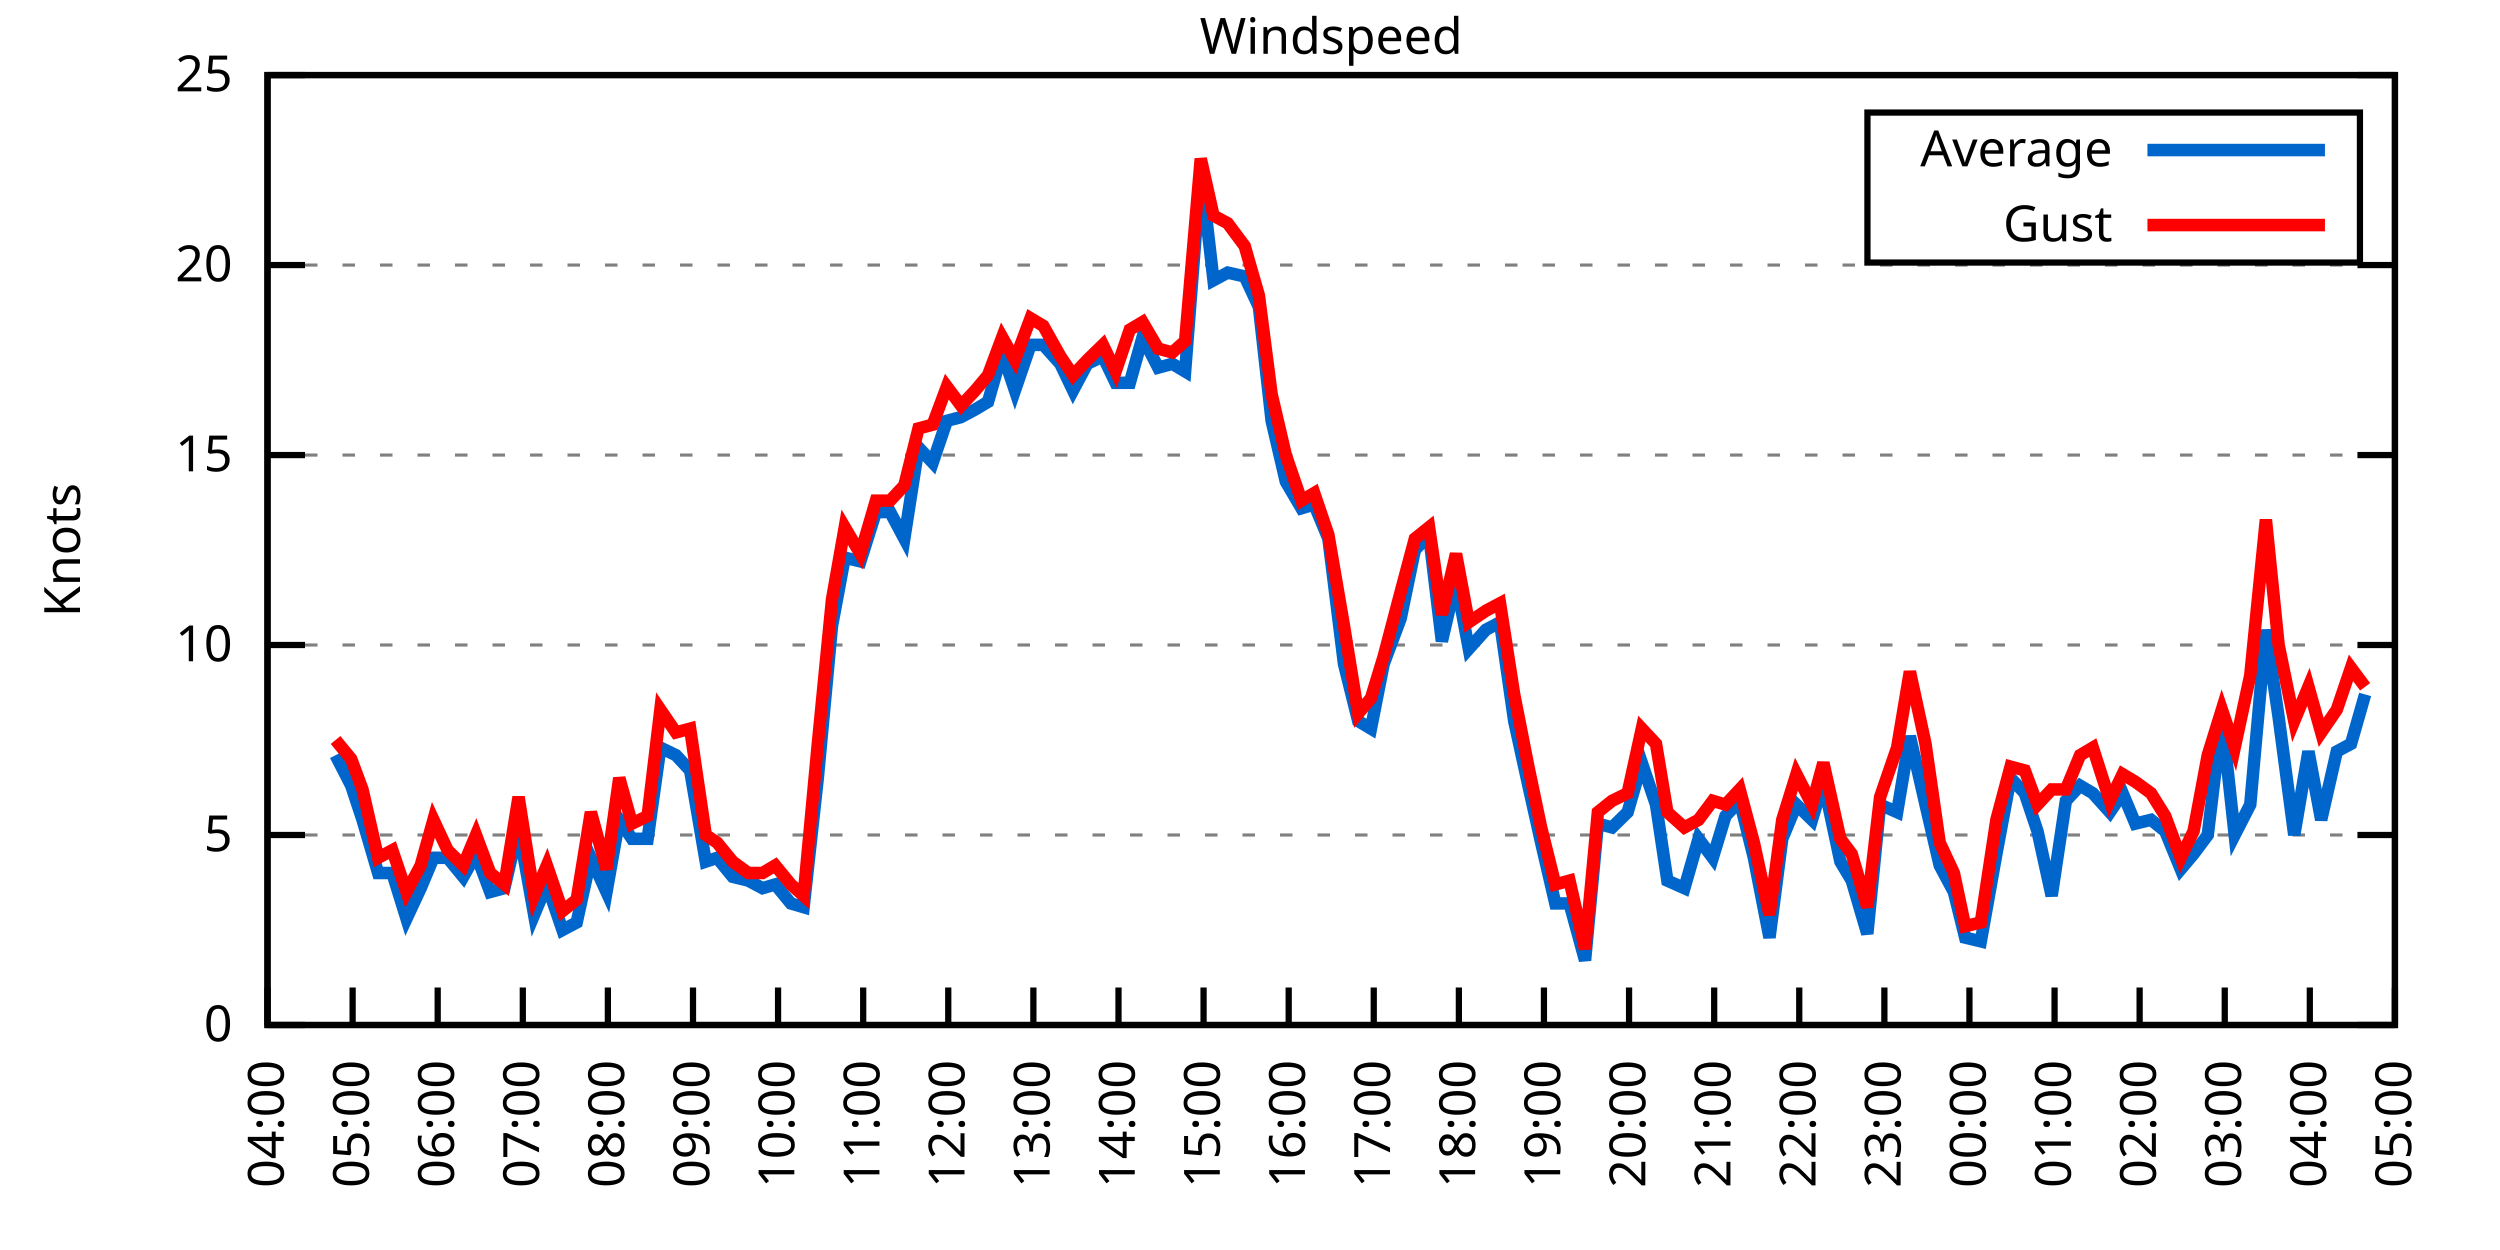
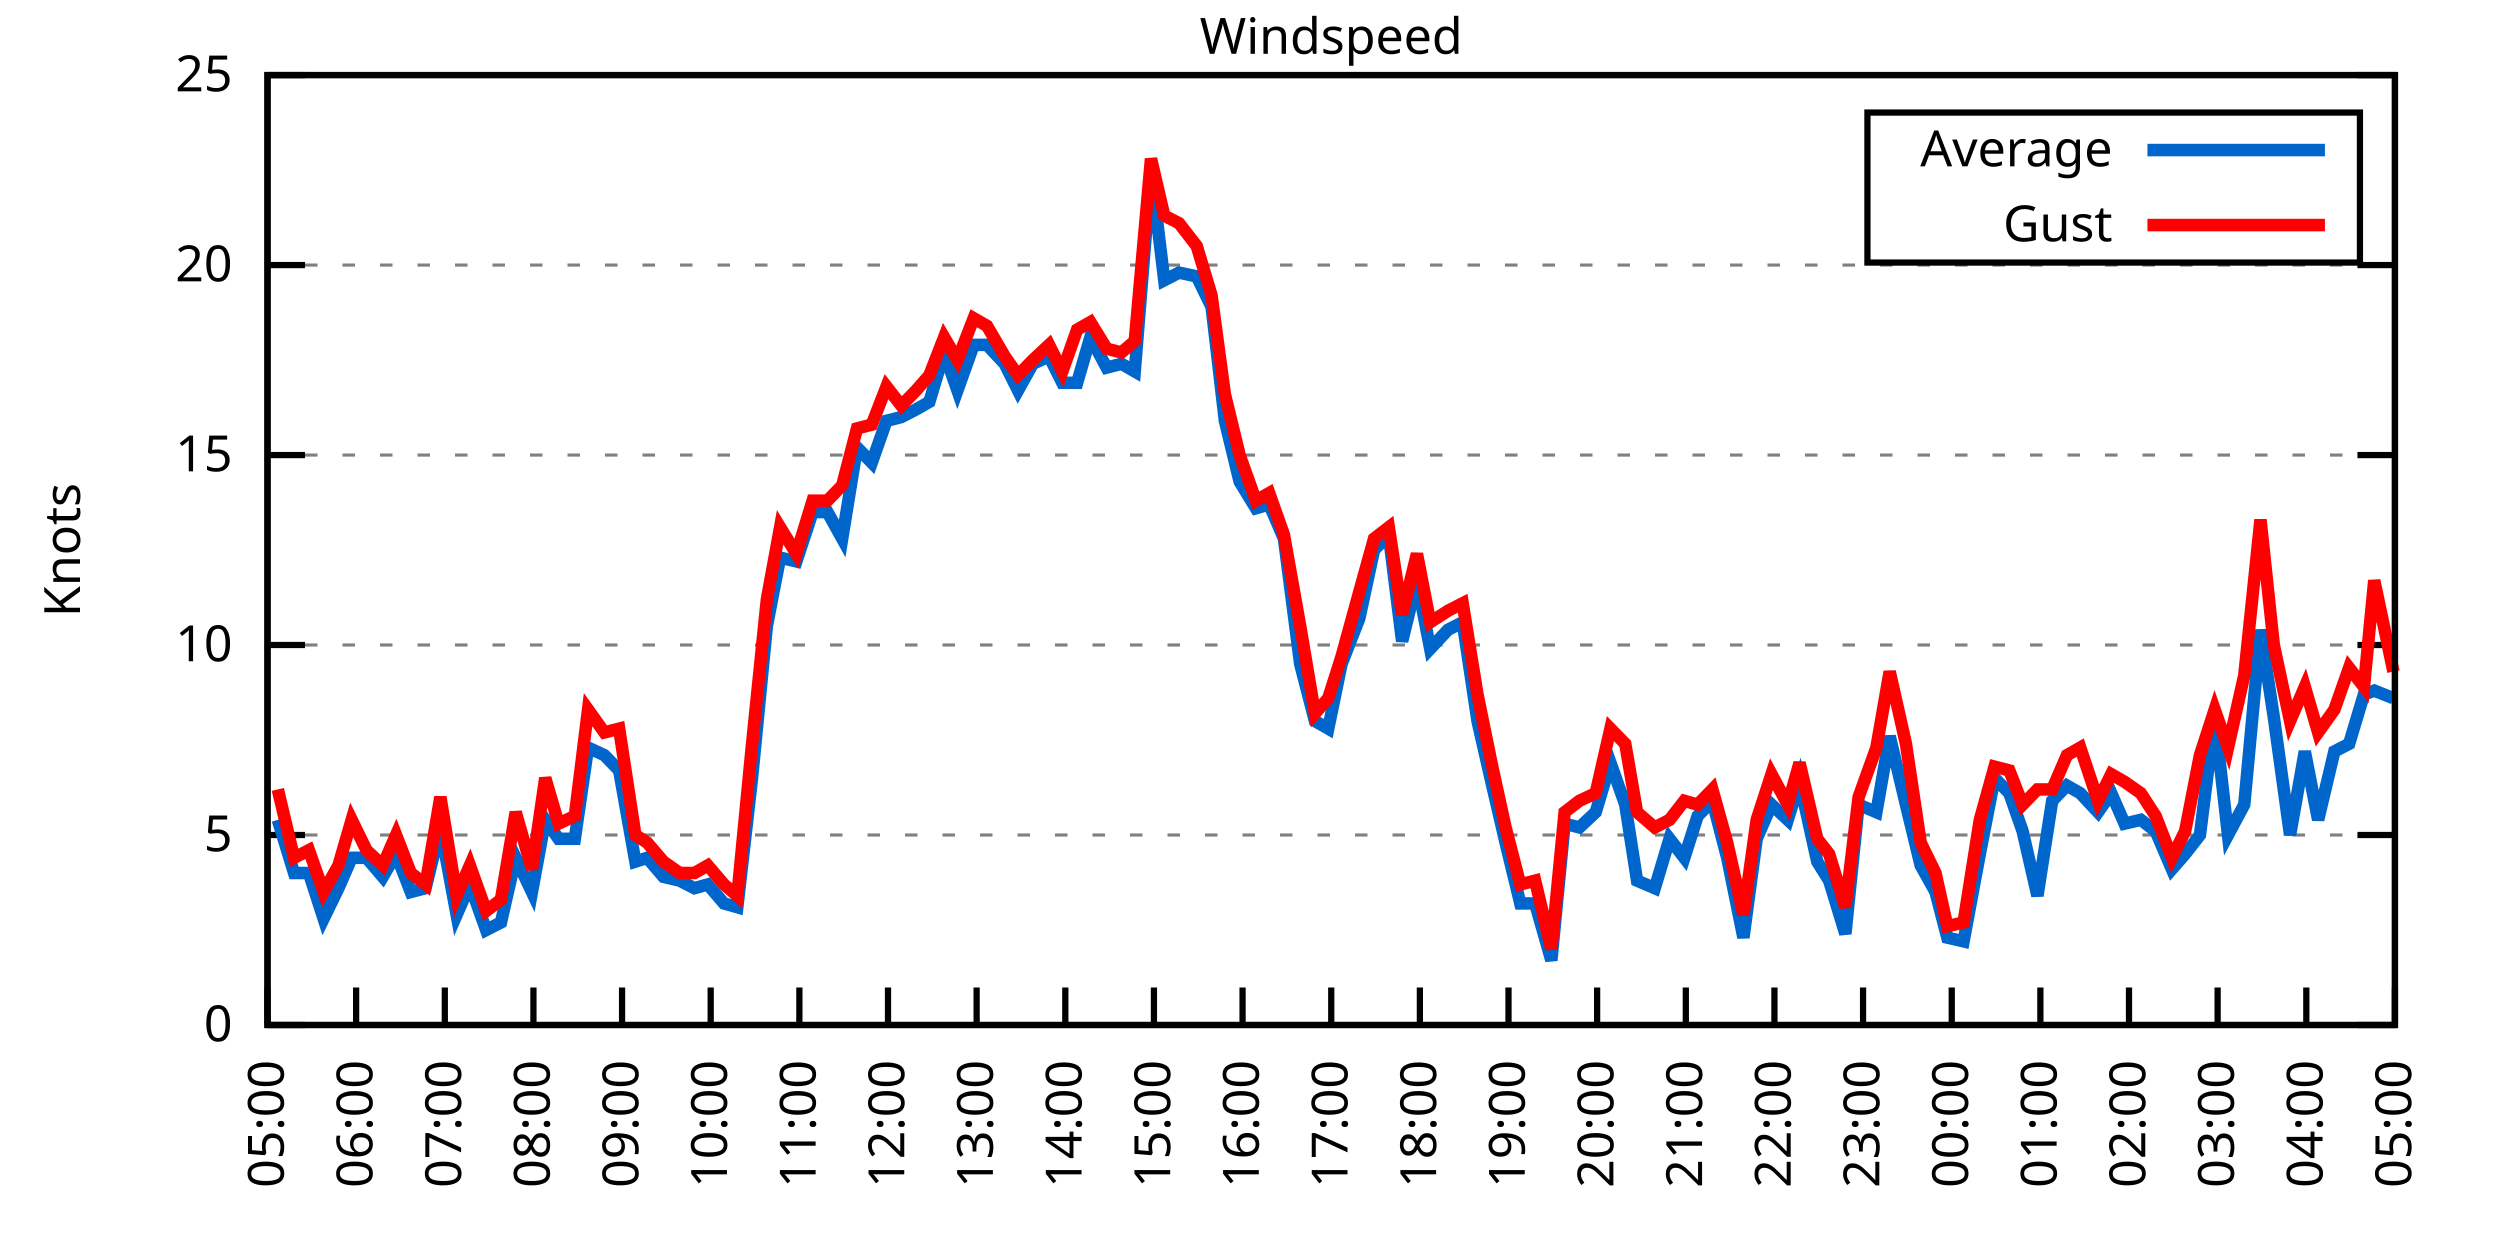
<svg xmlns="http://www.w3.org/2000/svg" xmlns:xlink="http://www.w3.org/1999/xlink" width="400" height="200" viewBox="0 0 400 200">
  <g id="gnuplot_canvas">
    <rect x="0" y="0" width="400" height="200" fill="none" />
    <defs>
      <circle id="gpDot" r="0.5" stroke-width="0.5" stroke="currentColor" />
      <path id="gpPt0" stroke-width="0.333" stroke="currentColor" d="M-1,0 h2 M0,-1 v2" />
      <path id="gpPt1" stroke-width="0.333" stroke="currentColor" d="M-1,-1 L1,1 M1,-1 L-1,1" />
      <path id="gpPt2" stroke-width="0.333" stroke="currentColor" d="M-1,0 L1,0 M0,-1 L0,1 M-1,-1 L1,1 M-1,1 L1,-1" />
      <rect id="gpPt3" stroke-width="0.333" stroke="currentColor" x="-1" y="-1" width="2" height="2" />
      <rect id="gpPt4" stroke-width="0.333" stroke="currentColor" fill="currentColor" x="-1" y="-1" width="2" height="2" />
      <circle id="gpPt5" stroke-width="0.333" stroke="currentColor" cx="0" cy="0" r="1" />
      <use xlink:href="#gpPt5" id="gpPt6" fill="currentColor" stroke="none" />
      <path id="gpPt7" stroke-width="0.333" stroke="currentColor" d="M0,-1.33 L-1.33,0.67 L1.33,0.67 z" />
      <use xlink:href="#gpPt7" id="gpPt8" fill="currentColor" stroke="none" />
      <use xlink:href="#gpPt7" id="gpPt9" stroke="currentColor" transform="rotate(180)" />
      <use xlink:href="#gpPt9" id="gpPt10" fill="currentColor" stroke="none" />
      <use xlink:href="#gpPt3" id="gpPt11" stroke="currentColor" transform="rotate(45)" />
      <use xlink:href="#gpPt11" id="gpPt12" fill="currentColor" stroke="none" />
      <path id="gpPt13" stroke-width="0.333" stroke="currentColor" d="M0,1.330 L1.265,0.411 L0.782,-1.067 L-0.782,-1.076 L-1.265,0.411 z" />
      <use xlink:href="#gpPt13" id="gpPt14" fill="currentColor" stroke="none" />
      <filter id="textbox" filterUnits="objectBoundingBox" x="0" y="0" height="1" width="1">
        <feFlood flood-color="white" flood-opacity="1" result="bgnd" />
        <feComposite in="SourceGraphic" in2="bgnd" operator="atop" />
      </filter>
      <filter id="greybox" filterUnits="objectBoundingBox" x="0" y="0" height="1" width="1">
        <feFlood flood-color="lightgrey" flood-opacity="1" result="grey" />
        <feComposite in="SourceGraphic" in2="grey" operator="atop" />
      </filter>
    </defs>
    <g fill="none" color="white" stroke="currentColor" stroke-width="1.00" stroke-linecap="butt" stroke-linejoin="miter">
</g>
    <g fill="none" color="black" stroke="currentColor" stroke-width="1.00" stroke-linecap="butt" stroke-linejoin="miter">
      <g stroke="none" shape-rendering="crispEdges">
        <polygon fill="rgb(255, 255, 255)" points="42.80,164.00 383.18,164.00 383.18,12.02 42.80,12.02 " />
      </g>
    </g>
    <g fill="none" color="black" stroke="currentColor" stroke-width="1.00" stroke-linecap="butt" stroke-linejoin="miter">
</g>
    <g fill="none" color="black" stroke="black" stroke-width="0.50" stroke-linecap="butt" stroke-linejoin="miter">
</g>
    <g fill="none" color="gray" stroke="currentColor" stroke-width="0.50" stroke-linecap="butt" stroke-linejoin="miter">
      <path stroke="gray" stroke-dasharray="2,4" class="gridline" d="M42.80,164.00 L383.19,164.00  " />
    </g>
    <g fill="none" color="gray" stroke="gray" stroke-width="1.00" stroke-linecap="butt" stroke-linejoin="miter">
</g>
    <g fill="none" color="black" stroke="currentColor" stroke-width="1.00" stroke-linecap="butt" stroke-linejoin="miter">
      <path stroke="black" d="M42.80,164.00 L48.80,164.00 M383.19,164.00 L377.19,164.00  " />
      <g transform="translate(37.20,166.60)" stroke="none" fill="black" font-family="Sans" font-size="8.00" text-anchor="end">
        <text>
          <tspan font-family="Sans"> 0</tspan>
        </text>
      </g>
    </g>
    <g fill="none" color="black" stroke="currentColor" stroke-width="1.00" stroke-linecap="butt" stroke-linejoin="miter">
</g>
    <g fill="none" color="black" stroke="black" stroke-width="0.50" stroke-linecap="butt" stroke-linejoin="miter">
</g>
    <g fill="none" color="gray" stroke="currentColor" stroke-width="0.50" stroke-linecap="butt" stroke-linejoin="miter">
      <path stroke="gray" stroke-dasharray="2,4" class="gridline" d="M42.80,133.60 L383.19,133.60  " />
    </g>
    <g fill="none" color="gray" stroke="gray" stroke-width="1.00" stroke-linecap="butt" stroke-linejoin="miter">
</g>
    <g fill="none" color="black" stroke="currentColor" stroke-width="1.00" stroke-linecap="butt" stroke-linejoin="miter">
      <path stroke="black" d="M42.80,133.60 L48.80,133.60 M383.19,133.60 L377.19,133.60  " />
      <g transform="translate(37.20,136.20)" stroke="none" fill="black" font-family="Sans" font-size="8.00" text-anchor="end">
        <text>
          <tspan font-family="Sans"> 5</tspan>
        </text>
      </g>
    </g>
    <g fill="none" color="black" stroke="currentColor" stroke-width="1.00" stroke-linecap="butt" stroke-linejoin="miter">
</g>
    <g fill="none" color="black" stroke="black" stroke-width="0.50" stroke-linecap="butt" stroke-linejoin="miter">
</g>
    <g fill="none" color="gray" stroke="currentColor" stroke-width="0.50" stroke-linecap="butt" stroke-linejoin="miter">
      <path stroke="gray" stroke-dasharray="2,4" class="gridline" d="M42.80,103.20 L383.19,103.20  " />
    </g>
    <g fill="none" color="gray" stroke="gray" stroke-width="1.00" stroke-linecap="butt" stroke-linejoin="miter">
</g>
    <g fill="none" color="black" stroke="currentColor" stroke-width="1.00" stroke-linecap="butt" stroke-linejoin="miter">
      <path stroke="black" d="M42.80,103.20 L48.80,103.20 M383.19,103.20 L377.19,103.20  " />
      <g transform="translate(37.20,105.80)" stroke="none" fill="black" font-family="Sans" font-size="8.00" text-anchor="end">
        <text>
          <tspan font-family="Sans"> 10</tspan>
        </text>
      </g>
    </g>
    <g fill="none" color="black" stroke="currentColor" stroke-width="1.00" stroke-linecap="butt" stroke-linejoin="miter">
</g>
    <g fill="none" color="black" stroke="black" stroke-width="0.50" stroke-linecap="butt" stroke-linejoin="miter">
</g>
    <g fill="none" color="gray" stroke="currentColor" stroke-width="0.50" stroke-linecap="butt" stroke-linejoin="miter">
      <path stroke="gray" stroke-dasharray="2,4" class="gridline" d="M42.80,72.81 L383.19,72.81  " />
    </g>
    <g fill="none" color="gray" stroke="gray" stroke-width="1.00" stroke-linecap="butt" stroke-linejoin="miter">
</g>
    <g fill="none" color="black" stroke="currentColor" stroke-width="1.00" stroke-linecap="butt" stroke-linejoin="miter">
      <path stroke="black" d="M42.80,72.81 L48.80,72.81 M383.19,72.81 L377.19,72.81  " />
      <g transform="translate(37.20,75.41)" stroke="none" fill="black" font-family="Sans" font-size="8.00" text-anchor="end">
        <text>
          <tspan font-family="Sans"> 15</tspan>
        </text>
      </g>
    </g>
    <g fill="none" color="black" stroke="currentColor" stroke-width="1.00" stroke-linecap="butt" stroke-linejoin="miter">
</g>
    <g fill="none" color="black" stroke="black" stroke-width="0.50" stroke-linecap="butt" stroke-linejoin="miter">
</g>
    <g fill="none" color="gray" stroke="currentColor" stroke-width="0.50" stroke-linecap="butt" stroke-linejoin="miter">
      <path stroke="gray" stroke-dasharray="2,4" class="gridline" d="M42.80,42.41 L383.19,42.41  " />
    </g>
    <g fill="none" color="gray" stroke="gray" stroke-width="1.00" stroke-linecap="butt" stroke-linejoin="miter">
</g>
    <g fill="none" color="black" stroke="currentColor" stroke-width="1.00" stroke-linecap="butt" stroke-linejoin="miter">
      <path stroke="black" d="M42.80,42.41 L48.80,42.41 M383.19,42.41 L377.19,42.41  " />
      <g transform="translate(37.20,45.01)" stroke="none" fill="black" font-family="Sans" font-size="8.00" text-anchor="end">
        <text>
          <tspan font-family="Sans"> 20</tspan>
        </text>
      </g>
    </g>
    <g fill="none" color="black" stroke="currentColor" stroke-width="1.00" stroke-linecap="butt" stroke-linejoin="miter">
</g>
    <g fill="none" color="black" stroke="black" stroke-width="0.50" stroke-linecap="butt" stroke-linejoin="miter">
</g>
    <g fill="none" color="gray" stroke="currentColor" stroke-width="0.50" stroke-linecap="butt" stroke-linejoin="miter">
      <path stroke="gray" stroke-dasharray="2,4" class="gridline" d="M42.80,12.01 L383.19,12.01  " />
    </g>
    <g fill="none" color="gray" stroke="gray" stroke-width="1.00" stroke-linecap="butt" stroke-linejoin="miter">
</g>
    <g fill="none" color="black" stroke="currentColor" stroke-width="1.00" stroke-linecap="butt" stroke-linejoin="miter">
      <path stroke="black" d="M42.80,12.01 L48.80,12.01 M383.19,12.01 L377.19,12.01  " />
      <g transform="translate(37.20,14.61)" stroke="none" fill="black" font-family="Sans" font-size="8.00" text-anchor="end">
        <text>
          <tspan font-family="Sans"> 25</tspan>
        </text>
      </g>
    </g>
    <g fill="none" color="black" stroke="currentColor" stroke-width="1.00" stroke-linecap="butt" stroke-linejoin="miter">
      <path stroke="black" d="M42.80,164.00 L42.80,158.00  " />
      <g transform="translate(45.40,169.60) rotate(270.00)" stroke="none" fill="black" font-family="Sans" font-size="8.00" text-anchor="end">
        <text>
-           <tspan font-family="Sans">04:00</tspan>
-         </text>
-       </g>
-     </g>
-     <g fill="none" color="black" stroke="currentColor" stroke-width="1.00" stroke-linecap="butt" stroke-linejoin="miter">
-       <path stroke="black" d="M56.42,164.00 L56.42,158.00  " />
-       <g transform="translate(59.02,169.60) rotate(270.00)" stroke="none" fill="black" font-family="Sans" font-size="8.00" text-anchor="end">
-         <text>
          <tspan font-family="Sans">05:00</tspan>
        </text>
      </g>
    </g>
    <g fill="none" color="black" stroke="currentColor" stroke-width="1.00" stroke-linecap="butt" stroke-linejoin="miter">
-       <path stroke="black" d="M70.03,164.00 L70.03,158.00  " />
-       <g transform="translate(72.63,169.60) rotate(270.00)" stroke="none" fill="black" font-family="Sans" font-size="8.00" text-anchor="end">
+       <path stroke="black" d="M56.98,164.00 L56.98,158.00  " />
+       <g transform="translate(59.58,169.60) rotate(270.00)" stroke="none" fill="black" font-family="Sans" font-size="8.00" text-anchor="end">
        <text>
          <tspan font-family="Sans">06:00</tspan>
        </text>
      </g>
    </g>
    <g fill="none" color="black" stroke="currentColor" stroke-width="1.00" stroke-linecap="butt" stroke-linejoin="miter">
-       <path stroke="black" d="M83.65,164.00 L83.65,158.00  " />
-       <g transform="translate(86.25,169.60) rotate(270.00)" stroke="none" fill="black" font-family="Sans" font-size="8.00" text-anchor="end">
+       <path stroke="black" d="M71.17,164.00 L71.17,158.00  " />
+       <g transform="translate(73.77,169.60) rotate(270.00)" stroke="none" fill="black" font-family="Sans" font-size="8.00" text-anchor="end">
        <text>
          <tspan font-family="Sans">07:00</tspan>
        </text>
      </g>
    </g>
    <g fill="none" color="black" stroke="currentColor" stroke-width="1.00" stroke-linecap="butt" stroke-linejoin="miter">
-       <path stroke="black" d="M97.26,164.00 L97.26,158.00  " />
-       <g transform="translate(99.86,169.60) rotate(270.00)" stroke="none" fill="black" font-family="Sans" font-size="8.00" text-anchor="end">
+       <path stroke="black" d="M85.35,164.00 L85.35,158.00  " />
+       <g transform="translate(87.95,169.60) rotate(270.00)" stroke="none" fill="black" font-family="Sans" font-size="8.00" text-anchor="end">
        <text>
          <tspan font-family="Sans">08:00</tspan>
        </text>
      </g>
    </g>
    <g fill="none" color="black" stroke="currentColor" stroke-width="1.00" stroke-linecap="butt" stroke-linejoin="miter">
-       <path stroke="black" d="M110.88,164.00 L110.88,158.00  " />
-       <g transform="translate(113.48,169.60) rotate(270.00)" stroke="none" fill="black" font-family="Sans" font-size="8.00" text-anchor="end">
+       <path stroke="black" d="M99.53,164.00 L99.53,158.00  " />
+       <g transform="translate(102.13,169.60) rotate(270.00)" stroke="none" fill="black" font-family="Sans" font-size="8.00" text-anchor="end">
        <text>
          <tspan font-family="Sans">09:00</tspan>
        </text>
      </g>
    </g>
    <g fill="none" color="black" stroke="currentColor" stroke-width="1.00" stroke-linecap="butt" stroke-linejoin="miter">
-       <path stroke="black" d="M124.49,164.00 L124.49,158.00  " />
-       <g transform="translate(127.09,169.60) rotate(270.00)" stroke="none" fill="black" font-family="Sans" font-size="8.00" text-anchor="end">
+       <path stroke="black" d="M113.71,164.00 L113.71,158.00  " />
+       <g transform="translate(116.31,169.60) rotate(270.00)" stroke="none" fill="black" font-family="Sans" font-size="8.00" text-anchor="end">
        <text>
          <tspan font-family="Sans">10:00</tspan>
        </text>
      </g>
    </g>
    <g fill="none" color="black" stroke="currentColor" stroke-width="1.00" stroke-linecap="butt" stroke-linejoin="miter">
-       <path stroke="black" d="M138.11,164.00 L138.11,158.00  " />
-       <g transform="translate(140.71,169.60) rotate(270.00)" stroke="none" fill="black" font-family="Sans" font-size="8.00" text-anchor="end">
+       <path stroke="black" d="M127.90,164.00 L127.90,158.00  " />
+       <g transform="translate(130.50,169.60) rotate(270.00)" stroke="none" fill="black" font-family="Sans" font-size="8.00" text-anchor="end">
        <text>
          <tspan font-family="Sans">11:00</tspan>
        </text>
      </g>
    </g>
    <g fill="none" color="black" stroke="currentColor" stroke-width="1.00" stroke-linecap="butt" stroke-linejoin="miter">
-       <path stroke="black" d="M151.72,164.00 L151.72,158.00  " />
-       <g transform="translate(154.32,169.60) rotate(270.00)" stroke="none" fill="black" font-family="Sans" font-size="8.00" text-anchor="end">
+       <path stroke="black" d="M142.08,164.00 L142.08,158.00  " />
+       <g transform="translate(144.68,169.60) rotate(270.00)" stroke="none" fill="black" font-family="Sans" font-size="8.00" text-anchor="end">
        <text>
          <tspan font-family="Sans">12:00</tspan>
        </text>
      </g>
    </g>
    <g fill="none" color="black" stroke="currentColor" stroke-width="1.00" stroke-linecap="butt" stroke-linejoin="miter">
-       <path stroke="black" d="M165.34,164.00 L165.34,158.00  " />
-       <g transform="translate(167.94,169.60) rotate(270.00)" stroke="none" fill="black" font-family="Sans" font-size="8.00" text-anchor="end">
+       <path stroke="black" d="M156.26,164.00 L156.26,158.00  " />
+       <g transform="translate(158.86,169.60) rotate(270.00)" stroke="none" fill="black" font-family="Sans" font-size="8.00" text-anchor="end">
        <text>
          <tspan font-family="Sans">13:00</tspan>
        </text>
      </g>
    </g>
    <g fill="none" color="black" stroke="currentColor" stroke-width="1.00" stroke-linecap="butt" stroke-linejoin="miter">
-       <path stroke="black" d="M178.96,164.00 L178.96,158.00  " />
-       <g transform="translate(181.56,169.60) rotate(270.00)" stroke="none" fill="black" font-family="Sans" font-size="8.00" text-anchor="end">
+       <path stroke="black" d="M170.45,164.00 L170.45,158.00  " />
+       <g transform="translate(173.05,169.60) rotate(270.00)" stroke="none" fill="black" font-family="Sans" font-size="8.00" text-anchor="end">
        <text>
          <tspan font-family="Sans">14:00</tspan>
        </text>
      </g>
    </g>
    <g fill="none" color="black" stroke="currentColor" stroke-width="1.00" stroke-linecap="butt" stroke-linejoin="miter">
-       <path stroke="black" d="M192.57,164.00 L192.57,158.00  " />
-       <g transform="translate(195.17,169.60) rotate(270.00)" stroke="none" fill="black" font-family="Sans" font-size="8.00" text-anchor="end">
+       <path stroke="black" d="M184.63,164.00 L184.63,158.00  " />
+       <g transform="translate(187.23,169.60) rotate(270.00)" stroke="none" fill="black" font-family="Sans" font-size="8.00" text-anchor="end">
        <text>
          <tspan font-family="Sans">15:00</tspan>
        </text>
      </g>
    </g>
    <g fill="none" color="black" stroke="currentColor" stroke-width="1.00" stroke-linecap="butt" stroke-linejoin="miter">
-       <path stroke="black" d="M206.19,164.00 L206.19,158.00  " />
-       <g transform="translate(208.79,169.60) rotate(270.00)" stroke="none" fill="black" font-family="Sans" font-size="8.00" text-anchor="end">
+       <path stroke="black" d="M198.81,164.00 L198.81,158.00  " />
+       <g transform="translate(201.41,169.60) rotate(270.00)" stroke="none" fill="black" font-family="Sans" font-size="8.00" text-anchor="end">
        <text>
          <tspan font-family="Sans">16:00</tspan>
        </text>
      </g>
    </g>
    <g fill="none" color="black" stroke="currentColor" stroke-width="1.00" stroke-linecap="butt" stroke-linejoin="miter">
-       <path stroke="black" d="M219.80,164.00 L219.80,158.00  " />
-       <g transform="translate(222.40,169.60) rotate(270.00)" stroke="none" fill="black" font-family="Sans" font-size="8.00" text-anchor="end">
+       <path stroke="black" d="M213.00,164.00 L213.00,158.00  " />
+       <g transform="translate(215.60,169.60) rotate(270.00)" stroke="none" fill="black" font-family="Sans" font-size="8.00" text-anchor="end">
        <text>
          <tspan font-family="Sans">17:00</tspan>
        </text>
      </g>
    </g>
    <g fill="none" color="black" stroke="currentColor" stroke-width="1.00" stroke-linecap="butt" stroke-linejoin="miter">
-       <path stroke="black" d="M233.42,164.00 L233.42,158.00  " />
-       <g transform="translate(236.02,169.60) rotate(270.00)" stroke="none" fill="black" font-family="Sans" font-size="8.00" text-anchor="end">
+       <path stroke="black" d="M227.18,164.00 L227.18,158.00  " />
+       <g transform="translate(229.78,169.60) rotate(270.00)" stroke="none" fill="black" font-family="Sans" font-size="8.00" text-anchor="end">
        <text>
          <tspan font-family="Sans">18:00</tspan>
        </text>
      </g>
    </g>
    <g fill="none" color="black" stroke="currentColor" stroke-width="1.00" stroke-linecap="butt" stroke-linejoin="miter">
-       <path stroke="black" d="M247.03,164.00 L247.03,158.00  " />
-       <g transform="translate(249.63,169.60) rotate(270.00)" stroke="none" fill="black" font-family="Sans" font-size="8.00" text-anchor="end">
+       <path stroke="black" d="M241.36,164.00 L241.36,158.00  " />
+       <g transform="translate(243.96,169.60) rotate(270.00)" stroke="none" fill="black" font-family="Sans" font-size="8.00" text-anchor="end">
        <text>
          <tspan font-family="Sans">19:00</tspan>
        </text>
      </g>
    </g>
    <g fill="none" color="black" stroke="currentColor" stroke-width="1.00" stroke-linecap="butt" stroke-linejoin="miter">
-       <path stroke="black" d="M260.65,164.00 L260.65,158.00  " />
-       <g transform="translate(263.25,169.60) rotate(270.00)" stroke="none" fill="black" font-family="Sans" font-size="8.00" text-anchor="end">
+       <path stroke="black" d="M255.54,164.00 L255.54,158.00  " />
+       <g transform="translate(258.14,169.60) rotate(270.00)" stroke="none" fill="black" font-family="Sans" font-size="8.00" text-anchor="end">
        <text>
          <tspan font-family="Sans">20:00</tspan>
        </text>
      </g>
    </g>
    <g fill="none" color="black" stroke="currentColor" stroke-width="1.00" stroke-linecap="butt" stroke-linejoin="miter">
-       <path stroke="black" d="M274.27,164.00 L274.27,158.00  " />
-       <g transform="translate(276.87,169.60) rotate(270.00)" stroke="none" fill="black" font-family="Sans" font-size="8.00" text-anchor="end">
+       <path stroke="black" d="M269.73,164.00 L269.73,158.00  " />
+       <g transform="translate(272.33,169.60) rotate(270.00)" stroke="none" fill="black" font-family="Sans" font-size="8.00" text-anchor="end">
        <text>
          <tspan font-family="Sans">21:00</tspan>
        </text>
      </g>
    </g>
    <g fill="none" color="black" stroke="currentColor" stroke-width="1.00" stroke-linecap="butt" stroke-linejoin="miter">
-       <path stroke="black" d="M287.88,164.00 L287.88,158.00  " />
-       <g transform="translate(290.48,169.60) rotate(270.00)" stroke="none" fill="black" font-family="Sans" font-size="8.00" text-anchor="end">
+       <path stroke="black" d="M283.91,164.00 L283.91,158.00  " />
+       <g transform="translate(286.51,169.60) rotate(270.00)" stroke="none" fill="black" font-family="Sans" font-size="8.00" text-anchor="end">
        <text>
          <tspan font-family="Sans">22:00</tspan>
        </text>
      </g>
    </g>
    <g fill="none" color="black" stroke="currentColor" stroke-width="1.00" stroke-linecap="butt" stroke-linejoin="miter">
-       <path stroke="black" d="M301.50,164.00 L301.50,158.00  " />
-       <g transform="translate(304.10,169.60) rotate(270.00)" stroke="none" fill="black" font-family="Sans" font-size="8.00" text-anchor="end">
+       <path stroke="black" d="M298.09,164.00 L298.09,158.00  " />
+       <g transform="translate(300.69,169.60) rotate(270.00)" stroke="none" fill="black" font-family="Sans" font-size="8.00" text-anchor="end">
        <text>
          <tspan font-family="Sans">23:00</tspan>
        </text>
      </g>
    </g>
    <g fill="none" color="black" stroke="currentColor" stroke-width="1.00" stroke-linecap="butt" stroke-linejoin="miter">
-       <path stroke="black" d="M315.11,164.00 L315.11,158.00  " />
-       <g transform="translate(317.71,169.60) rotate(270.00)" stroke="none" fill="black" font-family="Sans" font-size="8.00" text-anchor="end">
+       <path stroke="black" d="M312.28,164.00 L312.28,158.00  " />
+       <g transform="translate(314.88,169.60) rotate(270.00)" stroke="none" fill="black" font-family="Sans" font-size="8.00" text-anchor="end">
        <text>
          <tspan font-family="Sans">00:00</tspan>
        </text>
      </g>
    </g>
    <g fill="none" color="black" stroke="currentColor" stroke-width="1.00" stroke-linecap="butt" stroke-linejoin="miter">
-       <path stroke="black" d="M328.73,164.00 L328.73,158.00  " />
-       <g transform="translate(331.33,169.60) rotate(270.00)" stroke="none" fill="black" font-family="Sans" font-size="8.00" text-anchor="end">
+       <path stroke="black" d="M326.46,164.00 L326.46,158.00  " />
+       <g transform="translate(329.06,169.60) rotate(270.00)" stroke="none" fill="black" font-family="Sans" font-size="8.00" text-anchor="end">
        <text>
          <tspan font-family="Sans">01:00</tspan>
        </text>
      </g>
    </g>
    <g fill="none" color="black" stroke="currentColor" stroke-width="1.00" stroke-linecap="butt" stroke-linejoin="miter">
-       <path stroke="black" d="M342.34,164.00 L342.34,158.00  " />
-       <g transform="translate(344.94,169.60) rotate(270.00)" stroke="none" fill="black" font-family="Sans" font-size="8.00" text-anchor="end">
+       <path stroke="black" d="M340.64,164.00 L340.64,158.00  " />
+       <g transform="translate(343.24,169.60) rotate(270.00)" stroke="none" fill="black" font-family="Sans" font-size="8.00" text-anchor="end">
        <text>
          <tspan font-family="Sans">02:00</tspan>
        </text>
      </g>
    </g>
    <g fill="none" color="black" stroke="currentColor" stroke-width="1.00" stroke-linecap="butt" stroke-linejoin="miter">
-       <path stroke="black" d="M355.96,164.00 L355.96,158.00  " />
-       <g transform="translate(358.56,169.60) rotate(270.00)" stroke="none" fill="black" font-family="Sans" font-size="8.00" text-anchor="end">
+       <path stroke="black" d="M354.82,164.00 L354.82,158.00  " />
+       <g transform="translate(357.42,169.60) rotate(270.00)" stroke="none" fill="black" font-family="Sans" font-size="8.00" text-anchor="end">
        <text>
          <tspan font-family="Sans">03:00</tspan>
        </text>
      </g>
    </g>
    <g fill="none" color="black" stroke="currentColor" stroke-width="1.00" stroke-linecap="butt" stroke-linejoin="miter">
-       <path stroke="black" d="M369.57,164.00 L369.57,158.00  " />
-       <g transform="translate(372.17,169.60) rotate(270.00)" stroke="none" fill="black" font-family="Sans" font-size="8.00" text-anchor="end">
+       <path stroke="black" d="M369.01,164.00 L369.01,158.00  " />
+       <g transform="translate(371.61,169.60) rotate(270.00)" stroke="none" fill="black" font-family="Sans" font-size="8.00" text-anchor="end">
        <text>
          <tspan font-family="Sans">04:00</tspan>
        </text>
      </g>
    </g>
    <g fill="none" color="black" stroke="currentColor" stroke-width="1.00" stroke-linecap="butt" stroke-linejoin="miter">
      <path stroke="black" d="M383.19,164.00 L383.19,158.00  " />
      <g transform="translate(385.79,169.60) rotate(270.00)" stroke="none" fill="black" font-family="Sans" font-size="8.00" text-anchor="end">
        <text>
          <tspan font-family="Sans">05:00</tspan>
        </text>
      </g>
    </g>
    <g fill="none" color="black" stroke="currentColor" stroke-width="1.00" stroke-linecap="butt" stroke-linejoin="miter">
</g>
    <g fill="none" color="black" stroke="currentColor" stroke-width="1.00" stroke-linecap="butt" stroke-linejoin="miter">
      <path stroke="black" d="M42.80,12.01 L42.80,164.00 L383.19,164.00 L383.19,12.01 L42.80,12.01 Z  " />
    </g>
    <g fill="none" color="black" stroke="currentColor" stroke-width="1.00" stroke-linecap="butt" stroke-linejoin="miter">
</g>
    <g fill="none" color="black" stroke="currentColor" stroke-width="1.00" stroke-linecap="butt" stroke-linejoin="miter">
      <path stroke="black" d="M298.79,42.01 L298.79,18.01 L377.59,18.01 L377.59,42.01 L298.79,42.01 Z  " />
    </g>
    <g id="Windspeed_plot_1">
      <g fill="none" color="white" stroke="black" stroke-width="2.00" stroke-linecap="butt" stroke-linejoin="miter">
</g>
      <g fill="none" color="black" stroke="currentColor" stroke-width="2.00" stroke-linecap="butt" stroke-linejoin="miter">
        <g transform="translate(337.99,26.61)" stroke="none" fill="black" font-family="Sans" font-size="8.00" text-anchor="end">
          <text>
            <tspan font-family="Sans">Average</tspan>
          </text>
        </g>
      </g>
      <g fill="none" color="black" stroke="currentColor" stroke-width="2.00" stroke-linecap="butt" stroke-linejoin="miter">
-         <path stroke="rgb(  0, 102, 204)" d="M343.59,24.01 L371.99,24.01 M53.69,120.83 L56.19,125.70 L58.00,131.17 L60.50,139.68 L62.77,139.68 L65.04,146.98   L67.31,142.11 L69.35,137.25 L71.62,137.25 L74.12,140.29 L76.16,136.64 L78.43,142.72 L80.70,142.11 L82.97,132.39   L85.46,146.37 L87.50,141.51 L90.00,148.80 L92.27,147.59 L94.54,137.25 L97.04,142.72 L99.08,131.17 L101.12,134.21   L103.62,134.21 L105.66,119.62 L108.15,120.83 L110.42,123.27 L112.92,137.86 L114.74,137.25 L117.23,140.29 L119.73,140.90   L122.00,142.11 L124.04,141.51 L126.54,144.55 L128.58,145.15 L130.85,124.48 L133.12,100.16 L135.16,89.22 L137.66,89.83   L140.15,81.93 L142.42,81.93 L144.69,86.18 L146.96,71.59 L149.23,74.02 L151.50,67.33 L153.77,66.73 L156.04,65.51   L158.08,64.29 L160.35,56.39 L162.39,62.47 L164.89,55.18 L166.93,55.18 L169.65,58.21 L171.69,62.47 L173.96,58.21   L176.46,57.00 L178.50,61.25 L180.77,61.25 L182.81,53.96 L185.31,58.82 L187.58,58.21 L189.62,59.43 L192.12,27.21   L194.16,44.84 L196.43,43.62 L199.15,44.23 L201.42,49.10 L203.46,67.33 L205.73,77.06 L208.23,81.32 L210.27,80.71   L212.54,86.18 L215.04,106.24 L217.31,115.36 L219.35,116.58 L221.39,106.24 L224.11,98.95 L226.38,88.00 L228.65,85.57   L230.70,102.60 L232.96,92.87 L235.01,103.81 L237.73,100.77 L240.00,99.56 L242.27,115.36 L244.54,125.70 L246.58,134.82   L248.85,144.55 L251.12,144.55 L253.61,153.66 L255.66,131.78 L257.93,132.39 L260.42,129.95 L262.69,122.05 L264.96,128.74   L266.78,140.90 L269.50,142.11 L271.77,134.21 L274.04,137.25 L276.08,130.56 L278.35,128.13 L280.62,137.25 L283.12,150.02   L285.16,134.21 L287.43,128.74 L289.92,131.17 L291.74,125.09 L294.46,137.86 L296.28,140.90 L298.77,149.41 L300.82,128.74   L303.54,129.95 L305.58,117.80 L308.08,128.74 L310.35,138.47 L312.62,142.72 L314.43,150.02 L316.93,150.62 L319.42,136.64   L321.69,124.48 L323.96,126.91 L326.00,132.99 L328.27,143.33 L330.54,128.13 L332.81,125.70 L334.85,126.91 L337.58,129.95   L339.62,126.91 L341.66,131.78 L344.16,131.17 L346.43,132.99 L348.92,139.07 L350.97,136.64 L353.24,133.60 L355.50,114.76   L357.55,133.60 L360.04,128.74 L362.54,100.77 L364.58,114.76 L367.08,133.60 L369.35,120.23 L371.39,131.17 L373.89,120.23   L376.16,119.01 L378.42,111.11  " />
+         <path stroke="rgb(  0, 102, 204)" d="M343.59,24.01 L371.99,24.01 M44.45,131.17 L47.05,139.68 L49.42,139.68 L51.78,146.98 L54.15,142.11 L56.27,137.25   L58.64,137.25 L61.24,140.29 L63.37,136.64 L65.73,142.72 L68.09,142.11 L70.46,132.39 L73.06,146.37 L75.18,141.51   L77.78,148.80 L80.15,147.59 L82.51,137.25 L85.11,142.72 L87.24,131.17 L89.37,134.21 L91.97,134.21 L94.09,119.62   L96.70,120.83 L99.06,123.27 L101.66,137.86 L103.55,137.25 L106.15,140.29 L108.75,140.90 L111.11,142.11 L113.24,141.51   L115.84,144.55 L117.97,145.15 L120.33,124.48 L122.70,100.16 L124.82,89.22 L127.42,89.83 L130.02,81.93 L132.39,81.93   L134.75,86.18 L137.12,71.59 L139.48,74.02 L141.84,67.33 L144.21,66.73 L146.57,65.51 L148.70,64.29 L151.06,56.39   L153.19,62.47 L155.79,55.18 L157.92,55.18 L160.75,58.21 L162.88,62.47 L165.25,58.21 L167.85,57.00 L169.97,61.25   L172.34,61.25 L174.46,53.96 L177.06,58.82 L179.43,58.21 L181.56,59.43 L184.16,27.21 L186.28,44.84 L188.65,43.62   L191.48,44.23 L193.85,49.10 L195.98,67.33 L198.34,77.06 L200.94,81.32 L203.07,80.71 L205.43,86.18 L208.03,106.24   L210.39,115.36 L212.52,116.58 L214.65,106.24 L217.49,98.95 L219.85,88.00 L222.21,85.57 L224.34,102.60 L226.71,92.87   L228.83,103.81 L231.67,100.77 L234.03,99.56 L236.40,115.36 L238.76,125.70 L240.89,134.82 L243.25,144.55 L245.62,144.55   L248.22,153.66 L250.34,131.78 L252.71,132.39 L255.31,129.95 L257.67,122.05 L260.04,128.74 L261.93,140.90 L264.76,142.11   L267.13,134.21 L269.49,137.25 L271.62,130.56 L273.98,128.13 L276.35,137.25 L278.95,150.02 L281.07,134.21 L283.44,128.74   L286.04,131.17 L287.93,125.09 L290.76,137.86 L292.66,140.90 L295.26,149.41 L297.38,128.74 L300.22,129.95 L302.35,117.80   L304.95,128.74 L307.31,138.47 L309.68,142.72 L311.57,150.02 L314.17,150.62 L316.77,136.64 L319.13,124.48 L321.49,126.91   L323.62,132.99 L325.99,143.33 L328.35,128.13 L330.71,125.70 L332.84,126.91 L335.68,129.95 L337.80,126.91 L339.93,131.78   L342.53,131.17 L344.90,132.99 L347.50,139.07 L349.62,136.64 L351.99,133.60 L354.35,114.76 L356.48,133.60 L359.08,128.74   L361.68,100.77 L363.81,114.76 L366.41,133.60 L368.77,120.23 L370.90,131.17 L373.50,120.23 L375.86,119.01 L378.23,111.11   L379.88,110.50 L382.95,111.72  " />
      </g>
    </g>
    <g id="Windspeed_plot_2">
      <g fill="none" color="black" stroke="currentColor" stroke-width="2.00" stroke-linecap="butt" stroke-linejoin="miter">
        <g transform="translate(337.99,38.61)" stroke="none" fill="black" font-family="Sans" font-size="8.00" text-anchor="end">
          <text>
            <tspan font-family="Sans">Gust</tspan>
          </text>
        </g>
      </g>
      <g fill="none" color="black" stroke="currentColor" stroke-width="2.00" stroke-linecap="butt" stroke-linejoin="miter">
-         <path stroke="rgb(255,   0,   0)" d="M343.59,36.01 L371.99,36.01 M53.69,118.40 L56.19,121.44 L58.00,126.31 L60.50,137.25 L62.77,136.03 L65.04,142.72   L67.31,138.47 L69.35,131.17 L71.62,136.03 L74.12,138.47 L76.16,133.60 L78.43,139.68 L80.70,141.51 L82.97,127.52   L85.46,143.33 L87.50,138.47 L90.00,145.76 L92.27,143.94 L94.54,129.95 L97.04,139.07 L99.08,124.48 L101.12,131.78   L103.62,130.56 L105.66,113.54 L108.15,117.19 L110.42,116.58 L112.92,133.60 L114.74,134.82 L117.23,137.86 L119.73,139.68   L122.00,139.68 L124.04,138.47 L126.54,141.51 L128.58,143.33 L130.85,119.01 L133.12,95.91 L135.16,84.36 L137.66,88.61   L140.15,80.10 L142.42,80.10 L144.69,77.67 L146.96,68.55 L149.23,67.94 L151.50,61.86 L153.77,64.90 L156.04,62.47   L158.08,60.04 L160.35,53.96 L162.39,57.61 L164.89,50.92 L166.93,52.14 L169.65,57.00 L171.69,60.04 L173.96,57.61   L176.46,55.18 L178.50,59.43 L180.77,52.74 L182.81,51.53 L185.31,55.78 L187.58,56.39 L189.62,54.57 L192.12,25.39   L194.16,34.50 L196.43,35.72 L199.15,39.37 L201.42,47.27 L203.46,63.08 L205.73,72.81 L208.23,80.10 L210.27,78.89   L212.54,85.57 L215.04,100.16 L217.31,114.15 L219.35,111.72 L221.39,105.03 L224.11,94.69 L226.38,86.18 L228.65,84.36   L230.70,98.34 L232.96,88.61 L235.01,99.56 L237.73,97.73 L240.00,96.52 L242.27,111.11 L244.54,122.66 L246.58,132.39   L248.85,141.51 L251.12,140.90 L253.61,151.84 L255.66,129.95 L257.93,128.13 L260.42,126.91 L262.69,116.58 L264.96,119.01   L266.78,129.95 L269.50,132.39 L271.77,131.17 L274.04,128.13 L276.08,128.74 L278.35,126.31 L280.62,134.82 L283.12,146.37   L285.16,131.17 L287.43,123.87 L289.92,128.74 L291.74,122.05 L294.46,134.21 L296.28,136.64 L298.77,145.15 L300.82,127.52   L303.54,119.62 L305.58,107.46 L308.08,119.01 L310.35,134.82 L312.62,139.68 L314.43,148.19 L316.93,147.59 L319.42,131.17   L321.69,122.66 L323.96,123.27 L326.00,128.74 L328.27,126.31 L330.54,126.31 L332.81,120.83 L334.85,119.62 L337.58,128.13   L339.62,123.87 L341.66,125.09 L344.16,126.91 L346.43,130.56 L348.92,137.25 L350.97,132.99 L353.24,120.83 L355.50,113.54   L357.55,119.62 L360.04,108.07 L362.54,83.14 L364.58,103.20 L367.08,115.36 L369.35,109.89 L371.39,117.19 L373.89,113.54   L376.16,106.85 L378.42,109.89  " />
+         <path stroke="rgb(255,   0,   0)" d="M343.59,36.01 L371.99,36.01 M44.45,126.31 L47.05,137.25 L49.42,136.03 L51.78,142.72 L54.15,138.47 L56.27,131.17   L58.64,136.03 L61.24,138.47 L63.37,133.60 L65.73,139.68 L68.09,141.51 L70.46,127.52 L73.06,143.33 L75.18,138.47   L77.78,145.76 L80.15,143.94 L82.51,129.95 L85.11,139.07 L87.24,124.48 L89.37,131.78 L91.97,130.56 L94.09,113.54   L96.70,117.19 L99.06,116.58 L101.66,133.60 L103.55,134.82 L106.15,137.86 L108.75,139.68 L111.11,139.68 L113.24,138.47   L115.84,141.51 L117.97,143.33 L120.33,119.01 L122.70,95.91 L124.82,84.36 L127.42,88.61 L130.02,80.10 L132.39,80.10   L134.75,77.67 L137.12,68.55 L139.48,67.94 L141.84,61.86 L144.21,64.90 L146.57,62.47 L148.70,60.04 L151.06,53.96   L153.19,57.61 L155.79,50.92 L157.92,52.14 L160.75,57.00 L162.88,60.04 L165.25,57.61 L167.85,55.18 L169.97,59.43   L172.34,52.74 L174.46,51.53 L177.06,55.78 L179.43,56.39 L181.56,54.57 L184.16,25.39 L186.28,34.50 L188.65,35.72   L191.48,39.37 L193.85,47.27 L195.98,63.08 L198.34,72.81 L200.94,80.10 L203.07,78.89 L205.43,85.57 L208.03,100.16   L210.39,114.15 L212.52,111.72 L214.65,105.03 L217.49,94.69 L219.85,86.18 L222.21,84.36 L224.34,98.34 L226.71,88.61   L228.83,99.56 L231.67,97.73 L234.03,96.52 L236.40,111.11 L238.76,122.66 L240.89,132.39 L243.25,141.51 L245.62,140.90   L248.22,151.84 L250.34,129.95 L252.71,128.13 L255.31,126.91 L257.67,116.58 L260.04,119.01 L261.93,129.95 L264.76,132.39   L267.13,131.17 L269.49,128.13 L271.62,128.74 L273.98,126.31 L276.35,134.82 L278.95,146.37 L281.07,131.17 L283.44,123.87   L286.04,128.74 L287.93,122.05 L290.76,134.21 L292.66,136.64 L295.26,145.15 L297.38,127.52 L300.22,119.62 L302.35,107.46   L304.95,119.01 L307.31,134.82 L309.68,139.68 L311.57,148.19 L314.17,147.59 L316.77,131.17 L319.13,122.66 L321.49,123.27   L323.62,128.74 L325.99,126.31 L328.35,126.31 L330.71,120.83 L332.84,119.62 L335.68,128.13 L337.80,123.87 L339.93,125.09   L342.53,126.91 L344.90,130.56 L347.50,137.25 L349.62,132.99 L351.99,120.83 L354.35,113.54 L356.48,119.62 L359.08,108.07   L361.68,83.14 L363.81,103.20 L366.41,115.36 L368.77,109.89 L370.90,117.19 L373.50,113.54 L375.86,106.85 L378.23,109.89   L379.88,92.87 L382.95,107.46  " />
      </g>
    </g>
    <g fill="none" color="black" stroke="currentColor" stroke-width="2.00" stroke-linecap="butt" stroke-linejoin="miter">
</g>
    <g fill="none" color="black" stroke="black" stroke-width="1.00" stroke-linecap="butt" stroke-linejoin="miter">
</g>
    <g fill="none" color="black" stroke="currentColor" stroke-width="1.00" stroke-linecap="butt" stroke-linejoin="miter">
      <path stroke="black" d="M42.80,12.01 L42.80,164.00 L383.19,164.00 L383.19,12.01 L42.80,12.01 Z  " />
      <g transform="translate(12.80,88.01) rotate(270.00)" stroke="none" fill="black" font-family="Sans" font-size="8.00" text-anchor="middle">
        <text>
          <tspan font-family="Sans">Knots</tspan>
        </text>
      </g>
    </g>
    <g fill="none" color="black" stroke="currentColor" stroke-width="1.00" stroke-linecap="butt" stroke-linejoin="miter">
</g>
    <g fill="none" color="black" stroke="currentColor" stroke-width="1.00" stroke-linecap="butt" stroke-linejoin="miter">
      <g transform="translate(212.99,8.61)" stroke="none" fill="black" font-family="Sans" font-size="8.00" text-anchor="middle">
        <text>
          <tspan font-family="Sans">Windspeed</tspan>
        </text>
      </g>
    </g>
    <g fill="none" color="black" stroke="currentColor" stroke-width="1.00" stroke-linecap="butt" stroke-linejoin="miter">
</g>
  </g>
</svg>
